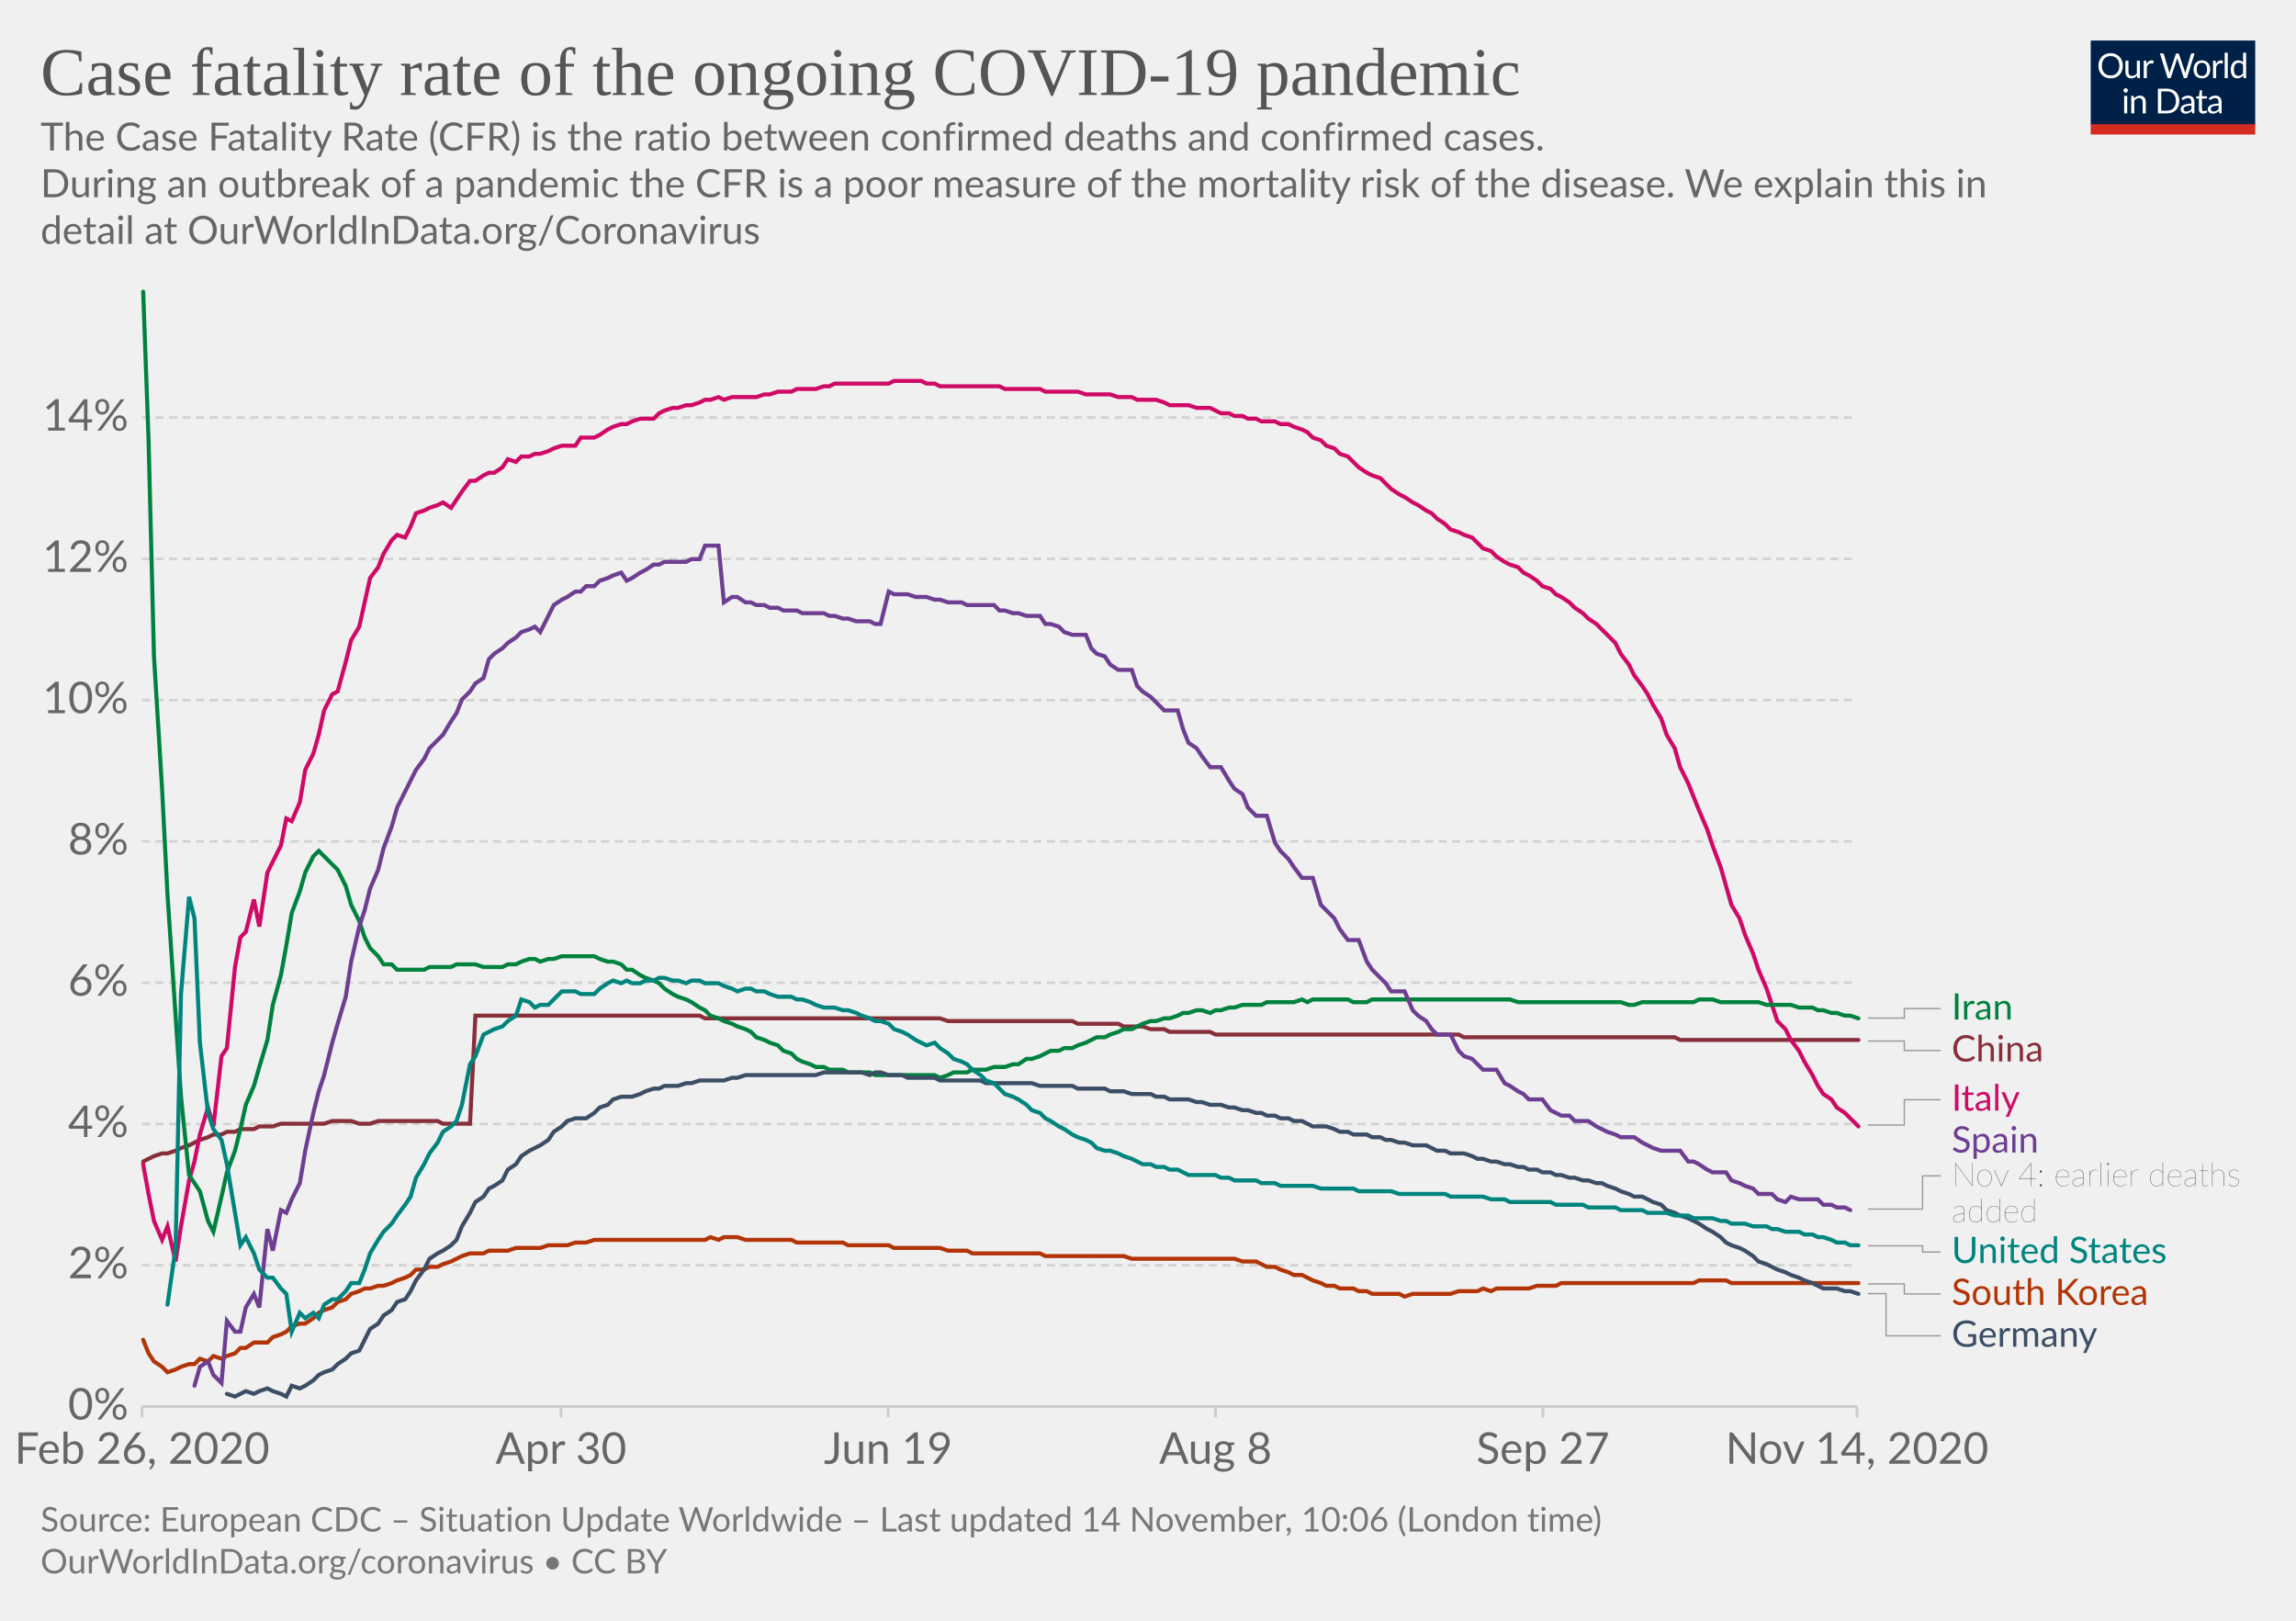
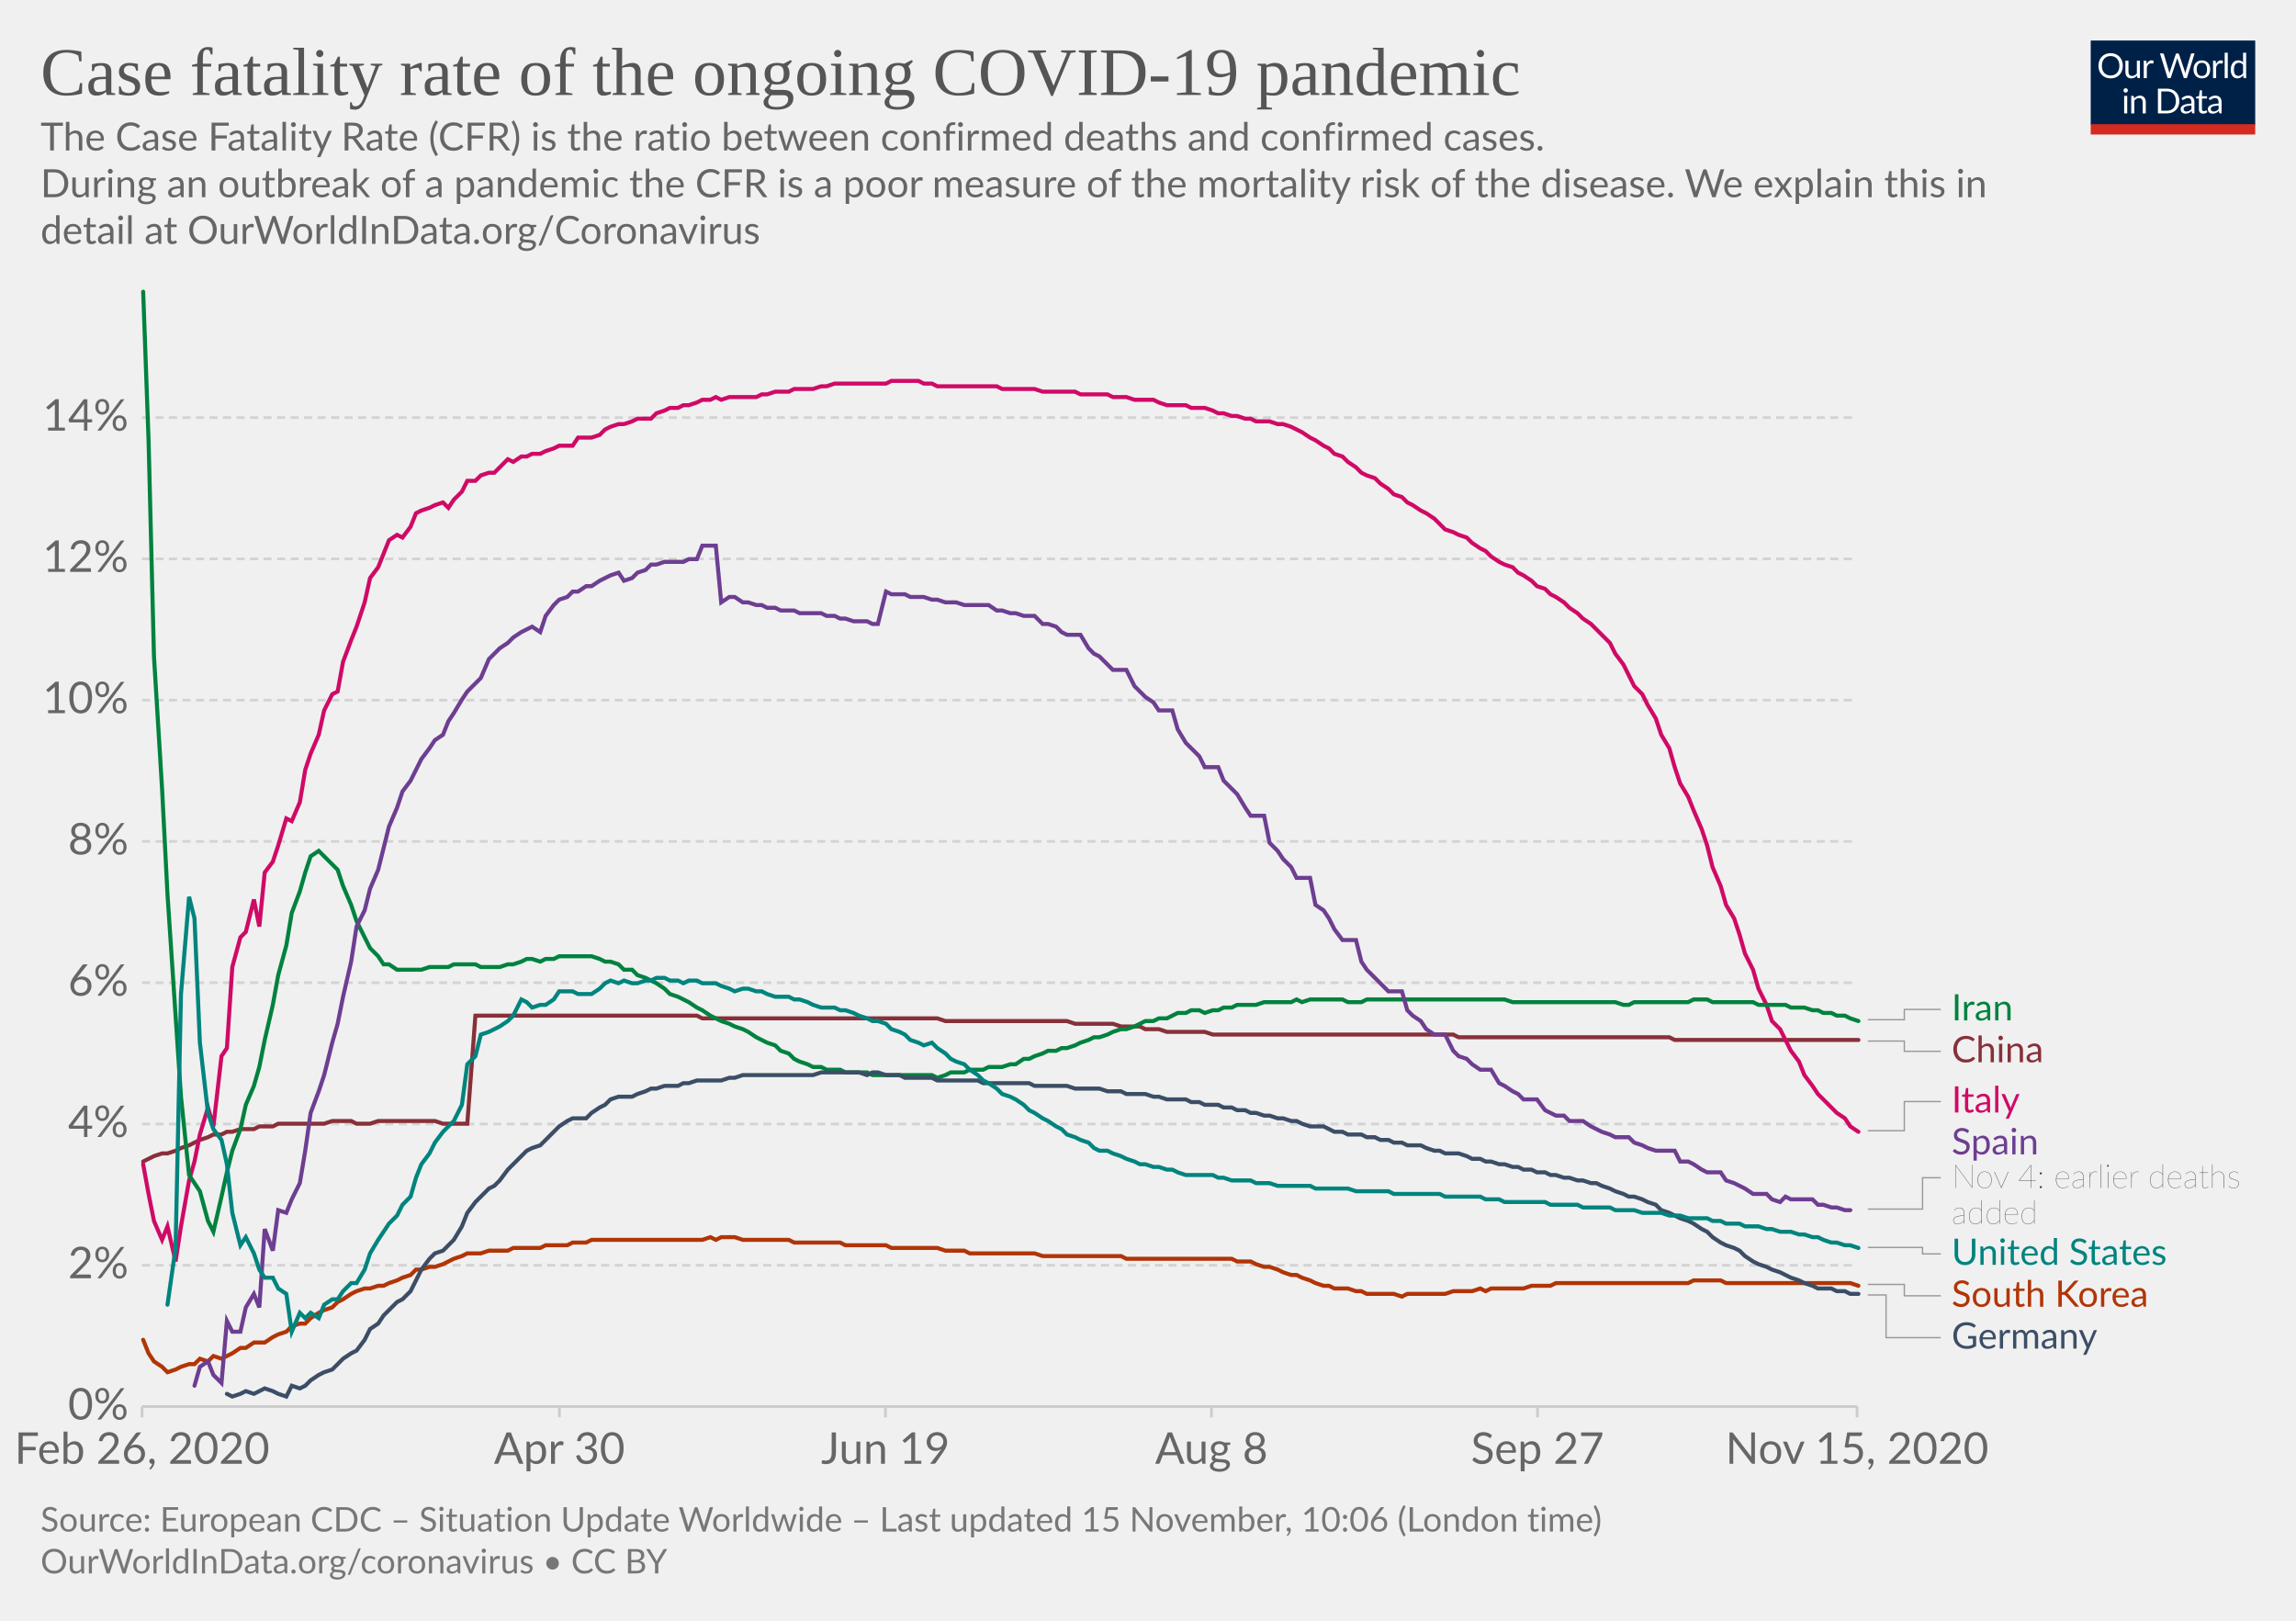
<svg xmlns="http://www.w3.org/2000/svg" version="1.1" style="background-color:#fff;-webkit-font-smoothing:antialiased" width="850" height="600" viewBox="0 0 850 600" font-family="Lato,'Helvetica Neue',Helvetica,Arial,sans-serif" font-size="18" text-rendering="optimizeLegibility">
  <g class="HeaderView">
    <g transform="matrix(.29 0 0 .29 774 15)">
      <svg width="210" height="120" viewBox="0 0 210 120" fill="none">
        <g clip-path="url(#clip0)">
          <path d="M0 0h210v107.89H0V0z" fill="#002147" />
          <path d="M40.98 32.25c0 2.36-.38 4.53-1.12 6.51a14.26 14.26 0 01-8.1 8.4c-1.9.78-4.02 1.17-6.34 1.17a16.6 16.6 0 01-6.33-1.17 14.31 14.31 0 01-8.08-8.4 18.29 18.29 0 01-1.12-6.51c0-2.36.38-4.53 1.12-6.5a14.32 14.32 0 018.07-8.44c1.92-.8 4.03-1.19 6.34-1.19 2.32 0 4.43.4 6.34 1.19 1.92.8 3.56 1.9 4.93 3.34a14.87 14.87 0 013.17 5.1 18.1 18.1 0 011.12 6.5zm-4.38 0c0-1.94-.26-3.68-.8-5.22a10.91 10.91 0 00-2.24-3.89 9.68 9.68 0 00-3.52-2.46 11.95 11.95 0 00-4.62-.86c-1.68 0-3.21.28-4.6.86a9.88 9.88 0 00-3.54 2.46 10.91 10.91 0 00-2.24 3.9c-.53 1.53-.8 3.27-.8 5.2 0 1.94.27 3.68.8 5.22a11.17 11.17 0 002.24 3.9 10.01 10.01 0 003.55 2.44c1.38.56 2.9.83 4.6.83 1.7 0 3.24-.27 4.61-.83a9.8 9.8 0 003.52-2.44 11.17 11.17 0 002.25-3.9c.53-1.54.8-3.28.8-5.21zm26.22-6.54V48H60.5c-.56 0-.9-.27-1.05-.81l-.31-2.4a12.45 12.45 0 01-3.26 2.6c-1.2.64-2.58.96-4.13.96-1.22 0-2.3-.2-3.24-.6a6.52 6.52 0 01-2.33-1.7 7.37 7.37 0 01-1.43-2.67c-.3-1.04-.46-2.2-.46-3.45V25.7h3.91v14.22c0 1.68.38 2.99 1.15 3.91.77.93 1.96 1.39 3.54 1.39 1.16 0 2.24-.27 3.23-.82a10.42 10.42 0 002.8-2.28V25.7h3.91zm8.61 4.47a9.94 9.94 0 012.6-3.56 5.64 5.64 0 013.76-1.3c.47 0 .92.05 1.34.15.44.1.83.27 1.17.49l-.3 2.92c-.09.37-.3.55-.66.55-.2 0-.5-.04-.9-.13a6.21 6.21 0 00-3.24.18c-.54.2-1.03.5-1.47.92-.42.4-.81.9-1.17 1.5-.33.58-.64 1.26-.92 2.02V48H67.7V25.71h2.25c.42 0 .72.08.88.25.16.16.27.44.33.83l.26 3.39zm61.16-13.7L122.75 48h-3.82l-7.99-24.05a21.95 21.95 0 01-.42-1.58 38.36 38.36 0 01-.44 1.58L102.05 48h-3.83L88.4 16.47h3.54c.38 0 .7.1.95.29.26.2.43.43.5.73l6.52 21.9c.1.4.2.83.28 1.28.1.46.2.94.29 1.46l.3-1.46c.12-.47.25-.9.38-1.27l7.41-21.91c.1-.25.26-.48.51-.69.27-.22.58-.33.95-.33h1.23c.38 0 .69.1.92.29.24.2.41.43.53.73l7.4 21.9a28.4 28.4 0 01.68 2.62 29.52 29.52 0 01.52-2.61l6.54-21.91c.07-.27.23-.5.48-.7.27-.21.58-.32.95-.32h3.32zm9.35 8.88c1.63 0 3.1.27 4.4.82a9.43 9.43 0 015.46 5.94c.5 1.4.74 2.98.74 4.73 0 1.76-.25 3.34-.74 4.75a9.43 9.43 0 01-5.46 5.92c-1.3.52-2.77.79-4.4.79-1.64 0-3.12-.27-4.44-.8a9.42 9.42 0 01-3.35-2.3c-.92-1-1.63-2.2-2.13-3.61-.49-1.41-.73-3-.73-4.75s.24-3.33.73-4.73c.5-1.43 1.2-2.64 2.13-3.63a9.4 9.4 0 013.35-2.31c1.32-.55 2.8-.82 4.44-.82zm0 19.89c2.2 0 3.84-.73 4.93-2.2 1.08-1.48 1.63-3.54 1.63-6.18 0-2.66-.55-4.72-1.63-6.2-1.09-1.49-2.73-2.23-4.93-2.23-1.12 0-2.09.2-2.93.57a5.7 5.7 0 00-2.06 1.65 7.5 7.5 0 00-1.24 2.67c-.26 1.04-.4 2.22-.4 3.54 0 2.64.55 4.7 1.64 6.18 1.1 1.47 2.76 2.2 4.99 2.2zm17.97-15.07a9.94 9.94 0 012.6-3.56 5.64 5.64 0 013.76-1.3c.47 0 .91.05 1.34.15.44.1.83.27 1.16.49l-.28 2.92c-.09.37-.31.55-.66.55-.2 0-.5-.04-.9-.13a6.2 6.2 0 00-3.24.18c-.54.2-1.03.5-1.47.92-.43.4-.82.9-1.17 1.5a13.1 13.1 0 00-.92 2.02V48h-3.94V25.71h2.24c.43 0 .72.08.88.25.17.16.28.44.33.83l.27 3.39zm15.04-14.59V48h-3.92V15.6h3.92zm19.55 15.43a6.22 6.22 0 00-2.38-2.05 6.7 6.7 0 00-2.86-.6c-2.07 0-3.66.75-4.77 2.23-1.12 1.48-1.68 3.6-1.68 6.33 0 1.46.13 2.7.38 3.74a7.29 7.29 0 001.1 2.56 4.35 4.35 0 001.78 1.45c.7.3 1.5.46 2.4.46 1.29 0 2.41-.3 3.36-.88a9.6 9.6 0 002.67-2.49V31.02zm3.91-15.43V48h-2.33c-.56 0-.9-.27-1.06-.81l-.35-2.71a12.13 12.13 0 01-3.25 2.77 8.28 8.28 0 01-4.23 1.06 7.31 7.31 0 01-6.14-2.9c-.73-.96-1.3-2.15-1.69-3.57a18.35 18.35 0 01.07-9.48 11.29 11.29 0 011.89-3.7 8.7 8.7 0 017.06-3.34 7.96 7.96 0 016.12 2.62V15.59h3.91zM46.61 70.71V93H42.7V70.71h3.91zm.84-7c0 .39-.08.75-.24 1.09a2.81 2.81 0 01-1.52 1.47 2.67 2.67 0 01-2.16 0 2.9 2.9 0 01-1.45-1.47 2.67 2.67 0 010-2.16c.15-.35.35-.65.6-.9.25-.27.53-.47.85-.62a2.67 2.67 0 012.16 0c.35.15.65.35.9.62.27.25.47.55.62.9.16.34.24.7.24 1.08zm7.97 10.24c.49-.54 1-1.04 1.54-1.48a9.85 9.85 0 013.66-1.84 8.96 8.96 0 015.43.35c.94.4 1.72.97 2.33 1.71a7.36 7.36 0 011.43 2.67c.32 1.04.49 2.19.49 3.45V93h-3.94V78.81c0-1.69-.4-3-1.17-3.92-.76-.93-1.93-1.4-3.5-1.4a6.6 6.6 0 00-3.25.83c-1 .56-1.92 1.31-2.77 2.27V93h-3.94V70.71h2.35c.56 0 .9.28 1.04.82l.3 2.42zm57.7 3.3c0 2.36-.37 4.5-1.11 6.44a14.3 14.3 0 01-3.17 4.98 14.1 14.1 0 01-4.93 3.2c-1.9.76-4.02 1.13-6.33 1.13H85.8V61.47h11.77c2.31 0 4.42.39 6.33 1.15a13.8 13.8 0 018.1 8.18 17.75 17.75 0 011.12 6.45zm-4.37 0c0-1.94-.26-3.67-.8-5.2a10.94 10.94 0 00-2.23-3.87 9.57 9.57 0 00-3.53-2.42 12.23 12.23 0 00-4.61-.83h-7.5v24.62h7.5c1.7 0 3.24-.28 4.61-.84a9.7 9.7 0 003.53-2.4 10.94 10.94 0 002.24-3.87c.53-1.53.8-3.26.8-5.2zm19.8 5.72c-1.8.06-3.34.2-4.62.44-1.26.22-2.3.51-3.1.88-.8.36-1.37.8-1.74 1.3-.35.5-.53 1.05-.53 1.67 0 .58.1 1.1.3 1.52a3 3 0 00.76 1.05c.34.27.73.46 1.17.6.45.11.94.17 1.45.17a7.28 7.28 0 003.5-.81 11.95 11.95 0 002.82-2.2v-4.62zm-12.65-9.11a12.73 12.73 0 013.98-2.66c1.43-.59 3-.88 4.73-.88 1.25 0 2.36.2 3.33.61a6.81 6.81 0 013.94 4.38c.33 1.04.5 2.19.5 3.43V93h-1.74a1.8 1.8 0 01-.88-.18c-.2-.13-.36-.38-.48-.74l-.44-2.12c-.59.55-1.16 1.03-1.72 1.46a9.48 9.48 0 01-3.74 1.7c-.69.15-1.46.23-2.3.23-.87 0-1.69-.12-2.45-.35a5.34 5.34 0 01-3.34-2.93 6.64 6.64 0 01-.49-2.64c0-.88.25-1.72.73-2.53a6.33 6.33 0 012.35-2.17c1.09-.63 2.5-1.15 4.25-1.54 1.75-.41 3.89-.65 6.42-.7v-1.75c0-1.73-.37-3.03-1.12-3.91-.75-.9-1.84-1.34-3.28-1.34-.97 0-1.78.12-2.44.37-.64.23-1.2.5-1.7.81l-1.23.82c-.33.23-.67.35-1 .35-.27 0-.5-.07-.69-.2a2.1 2.1 0 01-.48-.53l-.7-1.25zm27.67 19.5c-1.76 0-3.12-.5-4.07-1.48-.94-.98-1.41-2.4-1.41-4.25V74h-2.68a.9.9 0 01-.6-.2c-.16-.14-.24-.36-.24-.66v-1.56l3.65-.46.9-6.89a.9.9 0 01.29-.52.88.88 0 01.62-.22H142v7.67h6.44V74H142v13.38c0 .94.22 1.63.68 2.09.45.45 1.04.68 1.76.68a3.21 3.21 0 001.85-.53l.55-.35c.16-.12.3-.18.41-.18.2 0 .4.13.55.38l1.15 1.87a7.45 7.45 0 01-2.44 1.5c-.96.35-1.94.52-2.95.52zm19.68-10.4c-1.8.07-3.34.21-4.62.45-1.26.22-2.3.51-3.1.88-.8.36-1.37.8-1.74 1.3-.35.5-.53 1.05-.53 1.67 0 .58.1 1.1.3 1.52.18.42.44.77.76 1.05.34.27.73.46 1.17.6.45.11.94.17 1.45.17a7.3 7.3 0 003.5-.81 12.04 12.04 0 002.82-2.2v-4.62zm-12.65-9.1a12.72 12.72 0 013.99-2.66c1.42-.59 3-.88 4.72-.88 1.25 0 2.36.2 3.33.61a6.81 6.81 0 013.94 4.38c.33 1.04.5 2.19.5 3.43V93h-1.74a1.8 1.8 0 01-.88-.18c-.2-.13-.36-.38-.48-.74l-.44-2.12c-.59.55-1.16 1.03-1.72 1.46a9.48 9.48 0 01-3.74 1.7c-.69.15-1.46.23-2.3.23-.87 0-1.69-.12-2.45-.35a5.33 5.33 0 01-3.34-2.93 6.62 6.62 0 01-.49-2.64c0-.88.25-1.72.73-2.53a6.33 6.33 0 012.35-2.17c1.09-.63 2.5-1.15 4.25-1.54a31.2 31.2 0 016.42-.7v-1.75c0-1.73-.37-3.03-1.12-3.91-.75-.9-1.84-1.34-3.28-1.34-.97 0-1.78.12-2.44.37-.64.23-1.2.5-1.7.81-.46.3-.87.57-1.22.82-.34.23-.68.35-1.02.35-.26 0-.49-.07-.68-.2a1.88 1.88 0 01-.48-.53l-.7-1.25z" fill="#fff" />
          <path fill="#D42B21" d="M0 106.79h210V120H0z" />
        </g>
        <defs>
          <clipPath id="clip0">
            <path fill="#fff" d="M0 0h210v120H0z" />
          </clipPath>
        </defs>
      </svg>
    </g>
    <a href="https://ourworldindata.org/grapher/case-fatality-rate-covid-19?time=2020-02-26..latest" target="_blank" rel="noopener" font-family="&quot;Playfair Display&quot;,Georgia,&quot;Times New Roman&quot;,serif">
      <text font-size="25.2" x="15" y="35.2" fill="#555">
        <tspan x="15" y="35.16">Case fatality rate of the ongoing COVID-19 pandemic</tspan>
      </text>
    </a>
    <text font-size="14.4" x="15" y="55.7" fill="#666">
      <tspan x="15" y="55.72">The Case Fatality Rate (CFR) is the ratio between confirmed deaths and confirmed cases.</tspan>
      <tspan x="15" y="73"> During an outbreak of a pandemic the CFR is a poor measure of the mortality risk of the disease. We explain this in</tspan>
      <tspan x="15" y="90.28">detail at OurWorldInData.org/Coronavirus</tspan>
    </text>
  </g>
  <g class="LineChart">
    <defs>
      <clipPath id="a">
        <path d="M42.56 0h830v868.2h-830z" />
      </clipPath>
    </defs>
    <g class="DualAxisView">
      <g class="HorizontalAxis">
-         <path stroke="#ccc" d="M52.6 520.7v4M207.7 520.7v4M328.8 520.7v4M450 520.7v4M571.2 520.7v4M687.5 520.7v4" />
+         <path stroke="#ccc" d="M52.6 520.7v4M207.1 520.7v4M327.8 520.7v4M448.5 520.7v4M569.2 520.7v4M687.5 520.7v4" />
        <text x="52.6" y="541.9" fill="#666" text-anchor="middle" font-size="16.2">Feb 26, 2020</text>
-         <text x="207.7" y="541.9" fill="#666" text-anchor="middle" font-size="16.2">Apr 30</text>
-         <text x="328.8" y="541.9" fill="#666" text-anchor="middle" font-size="16.2">Jun 19</text>
-         <text x="450" y="541.9" fill="#666" text-anchor="middle" font-size="16.2">Aug 8</text>
-         <text x="571.2" y="541.9" fill="#666" text-anchor="middle" font-size="16.2">Sep 27</text>
-         <text x="687.5" y="541.9" fill="#666" text-anchor="middle" font-size="16.2">Nov 14, 2020</text>
+         <text x="207.1" y="541.9" fill="#666" text-anchor="middle" font-size="16.2">Apr 30</text>
+         <text x="327.8" y="541.9" fill="#666" text-anchor="middle" font-size="16.2">Jun 19</text>
+         <text x="448.5" y="541.9" fill="#666" text-anchor="middle" font-size="16.2">Aug 8</text>
+         <text x="569.2" y="541.9" fill="#666" text-anchor="middle" font-size="16.2">Sep 27</text>
+         <text x="687.5" y="541.9" fill="#666" text-anchor="middle" font-size="16.2">Nov 15, 2020</text>
      </g>
      <g class="VerticalAxis" fill="#666" dominant-baseline="middle" text-anchor="end" font-size="16.2">
        <text x="47.56" y="520.7">0%</text>
        <text x="47.56" y="468.4">2%</text>
        <text x="47.56" y="416.1">4%</text>
        <text x="47.56" y="363.8">6%</text>
        <text x="47.56" y="311.5">8%</text>
        <text x="47.56" y="259.2">10%</text>
        <text x="47.56" y="206.9">12%</text>
        <text x="47.56" y="154.6">14%</text>
      </g>
      <g class="AxisGridLines horizontalLines">
        <path stroke="#ccc" d="M52.56 520.7h634.93" />
        <path stroke="#d3d3d3" stroke-dasharray="3,2" d="M52.56 468.4h634.93M52.56 416.1h634.93M52.56 363.8h634.93M52.56 311.5h634.93M52.56 259.2h634.93M52.56 206.9h634.93M52.56 154.6h634.93" />
      </g>
    </g>
    <g clip-path="url(#a)">
      <g class="LineLabels" cursor="pointer">
        <g class="legendMark">
          <g class="indicator">
-             <path d="M691.5 376.9H705v-3.5h13.5" stroke="#999" stroke-width=".5" fill="none" />
+             <path d="M691.5 377.5H705v-3.8h13.5" stroke="#999" stroke-width=".5" fill="none" />
          </g>
-           <text font-size="13.5" x="722.5" y="377.4" fill="#00823F">
-             <tspan x="722.49" y="377.45">Iran</tspan>
+           <text font-size="13.5" x="722.5" y="377.8" fill="#00823F">
+             <tspan x="722.49" y="377.75">Iran</tspan>
          </text>
        </g>
        <g class="legendMark">
          <g class="indicator">
-             <path d="M691.5 385.4H705v3.5h13.5" stroke="#999" stroke-width=".5" fill="none" />
+             <path d="M691.5 385.4H705v3.8h13.5" stroke="#999" stroke-width=".5" fill="none" />
          </g>
-           <text font-size="13.5" x="722.5" y="392.9" fill="#883039">
-             <tspan x="722.49" y="392.95">China</tspan>
+           <text font-size="13.5" x="722.5" y="393.3" fill="#883039">
+             <tspan x="722.49" y="393.25">China</tspan>
          </text>
        </g>
        <g class="legendMark">
          <g class="indicator">
-             <path d="M691.5 416.5H705v-9.38h13.5" stroke="#999" stroke-width=".5" fill="none" />
+             <path d="M691.5 418.6H705v-10.8h13.5" stroke="#999" stroke-width=".5" fill="none" />
          </g>
-           <text font-size="13.5" x="722.5" y="411.2" fill="#CF0A66">
-             <tspan x="722.49" y="411.17">Italy</tspan>
+           <text font-size="13.5" x="722.5" y="411.9" fill="#CF0A66">
+             <tspan x="722.49" y="411.85">Italy</tspan>
          </text>
        </g>
        <g class="legendMark">
          <g class="indicator">
-             <path d="M691.5 447.6h20.24v-12.28h6.75" stroke="#999" stroke-width=".5" fill="none" />
+             <path d="M691.5 447.6h20.24V436h6.75" stroke="#999" stroke-width=".5" fill="none" />
          </g>
-           <text font-size="13.5" x="722.5" y="426.7" fill="#6D3E91">
-             <tspan x="722.49" y="426.67">Spain</tspan>
+           <text font-size="13.5" x="722.5" y="427.4" fill="#6D3E91">
+             <tspan x="722.49" y="427.35">Spain</tspan>
          </text>
-           <text font-size="12.15" x="722.5" y="439.1" fill="#333" class="textAnnotation" font-weight="lighter">
-             <tspan x="722.49" y="439.09">Nov 4: earlier deaths</tspan>
-             <tspan x="722.49" y="452.45">added</tspan>
+           <text font-size="12.15" x="722.5" y="439.8" fill="#333" class="textAnnotation" font-weight="lighter">
+             <tspan x="722.49" y="439.77">Nov 4: earlier deaths</tspan>
+             <tspan x="722.49" y="453.13">added</tspan>
          </text>
        </g>
        <g class="legendMark">
          <g class="indicator">
-             <path d="M691.5 461.2h20.24v2.32h6.75" stroke="#999" stroke-width=".5" fill="none" />
+             <path d="M691.5 461.8h20.24v2.4h6.75" stroke="#999" stroke-width=".5" fill="none" />
          </g>
-           <text font-size="13.5" x="722.5" y="467.6" fill="#00847E">
-             <tspan x="722.49" y="467.57">United States</tspan>
+           <text font-size="13.5" x="722.5" y="468.3" fill="#00847E">
+             <tspan x="722.49" y="468.25">United States</tspan>
          </text>
        </g>
        <g class="legendMark">
          <g class="indicator">
-             <path d="M691.5 475.3H705v3.72h13.5" stroke="#999" stroke-width=".5" fill="none" />
+             <path d="M691.5 475.5H705v4.2h13.5" stroke="#999" stroke-width=".5" fill="none" />
          </g>
-           <text font-size="13.5" x="722.5" y="483.1" fill="#B13507">
-             <tspan x="722.49" y="483.07">South Korea</tspan>
+           <text font-size="13.5" x="722.5" y="483.8" fill="#B13507">
+             <tspan x="722.49" y="483.75">South Korea</tspan>
          </text>
        </g>
        <g class="legendMark">
          <g class="indicator">
-             <path d="M691.5 478.9h6.74v15.62h20.25" stroke="#999" stroke-width=".5" fill="none" />
+             <path d="M691.5 479.4h6.74v15.8h20.25" stroke="#999" stroke-width=".5" fill="none" />
          </g>
-           <text font-size="13.5" x="722.5" y="498.6" fill="#3C4E66">
-             <tspan x="722.49" y="498.57">Germany</tspan>
+           <text font-size="13.5" x="722.5" y="499.3" fill="#3C4E66">
+             <tspan x="722.49" y="499.25">Germany</tspan>
          </text>
        </g>
      </g>
      <g class="Lines">
        <g class="key-China_0">
-           <path stroke="#883039" stroke-linecap="round" d="M53 430l2-1 2-1 3-1h2l3-1 2-1 3-1 2-1 2-1 3-1 2-1h3l2-1h3l2-1h5l2-1h5l3-1h16l3-1h7l3 1h4l3-1h22l2 1h10l2-40h83l2 1h87l3 1h46l2 1h15l2 1h7l3 1h5l2 1h15l2 1h90l2 1h78l2 1h66" fill="none" stroke-width="1.5" />
+           <path stroke="#883039" stroke-linecap="round" d="M53 430l2-1 2-1 3-1h2l3-1 2-1 3-1 2-1 2-1 3-1 2-1h3l2-1h2l3-1h5l2-1h5l2-1h17l3-1h7l2 1h5l3-1h21l3 1h9l3-40h82l2 1h87l3 1h45l3 1h14l3 1h7l2 1h5l3 1h14l3 1h89l2 1h78l2 1h68" fill="none" stroke-width="1.5" />
        </g>
        <g class="key-Italy_0">
-           <path stroke="#CF0A66" stroke-linecap="round" d="M53 431l2 11 2 10 3 7 2-5 3 13 2-13 3-17 2-7 2-10 3-10 2 7 3-26 2-3 3-30 2-11 2-2 3-12 2 10 3-20 2-4 3-6 2-10 2 1 3-7 2-12 3-6 2-7 2-9 3-6 2-1 3-11 2-8 3-5 2-9 2-9 3-4 2-5 3-5 2-2 3 1 2-4 2-5 3-1 2-1 3-1 2-1 3 2 2-3 2-3 3-4h2l3-2 2-1h2l3-2 2-3 3 1 2-2h3l2-1h2l3-1 2-1 3-1h5l2-3h5l2-1 3-2 2-1 3-1h2l2-1 3-1h5l2-2 2-1 3-1h2l3-1h2l3-1 2-1h2l3-1 2 1 3-1h9l3-1h2l3-1h5l2-1h7l3-1h2l2-1h20l2-1h10l2 1h3l2 1h22l2 1h13l2 1h12l3 1h9l3 1h5l2 1h7l3 1 2 1h7l3 1h5l2 1 2 1h3l2 1h3l2 1h3l2 1h5l2 1h3l2 1 3 1 2 1 2 2 3 1 2 2 3 1 2 2 3 1 2 2 2 2 3 2 2 1 3 1 2 2 2 2 3 2 2 1 3 2 2 1 3 2 2 1 2 2 3 2 2 2 3 1 2 1 3 1 2 2 2 2 3 1 2 2 3 2 2 1 3 1 2 2 2 1 3 2 2 2 3 1 2 2 2 1 3 2 2 2 3 2 2 2 3 2 2 2 2 2 3 3 2 4 3 4 2 4 3 4 2 3 2 4 3 5 2 6 3 5 2 7 3 6 2 5 2 5 3 7 2 6 3 8 2 7 2 7 3 5 2 6 3 7 2 6 3 7 2 6 2 6 3 3 2 4 3 4 2 4 3 5 2 4 2 3 3 2 2 3 3 2 2 2 3 3" fill="none" stroke-width="1.5" />
+           <path stroke="#CF0A66" stroke-linecap="round" d="M53 431l2 11 2 10 3 7 2-5 3 13 2-13 3-17 2-7 2-10 3-10 2 7 3-26 2-3 2-30 3-11 2-2 3-12 2 10 2-20 3-4 2-6 3-10 2 1 3-7 2-12 2-6 3-7 2-9 3-6 2-1 2-11 3-8 2-5 3-9 2-9 3-4 2-5 2-5 3-2 2 1 3-4 2-5 2-1 3-1 2-1 3-1 2 2 2-3 3-3 2-4h3l2-2 3-1h2l2-2 3-3 2 1 3-2h2l2-1h3l2-1 3-1 2-1h5l2-3h5l3-1 2-2 2-1 3-1h2l3-1 2-1h5l2-2 3-1 2-1h3l2-1h2l3-1 2-1h3l2-1 2 1 3-1h10l2-1h2l3-1h5l2-1h7l3-1h2l3-1h19l2-1h10l2 1h3l2 1h22l2 1h12l3 1h12l2 1h10l2 1h5l3 1h7l2 1 3 1h7l2 1h5l3 1 2 1h2l3 1h2l3 1h2l2 1h5l3 1h2l3 1 2 1 2 1 3 2 2 1 3 2 2 1 2 2 3 1 2 2 3 2 2 2 2 1 3 1 2 2 3 2 2 2 3 1 2 2 2 1 3 2 2 1 3 2 2 2 2 2 3 1 2 1 3 1 2 2 3 2 2 1 2 2 3 2 2 1 3 1 2 2 2 1 3 2 2 2 3 1 2 2 2 1 3 2 2 2 3 2 2 2 3 2 2 2 2 2 3 3 2 4 3 4 2 4 2 4 3 3 2 4 3 5 2 6 3 5 2 7 2 6 3 5 2 5 3 7 2 6 2 8 3 7 2 7 3 5 2 6 2 7 3 6 2 7 3 6 2 6 3 3 2 4 2 4 3 4 2 5 3 4 2 3 2 2 3 3 2 2 3 2 2 3 3 2" fill="none" stroke-width="1.5" />
        </g>
        <g class="key-South-Korea_0">
-           <path stroke="#B13507" stroke-linecap="round" d="M53 496l2 5 2 3 3 2 2 2 3-1 2-1 3-1h2l2-2 3 1 2-2 3 1 2-1 3-1 2-2h2l3-2h5l2-2 3-1 2-1 2-2 3-1h2l3-2 2-2 2-1 3-1 2-2 3-1 2-2 3-1 2-1h2l3-1h2l3-1 2-1 3-1 2-1 2-2h3l2-1h3l2-1 3-1 2-1 2-1 3-1h5l2-1h7l3-1h9l3-1h7l3-1h4l3-1h41l2-1 3 1 2-1h5l3 1h17l2 1h17l2 1h15l2 1h17l3 1h7l2 1h25l2 1h29l3 1h38l3 1h5l2 1 2 1h3l2 1 3 1 2 1h3l2 1 2 1 3 1 2 1h3l2 1h5l2 1h3l2 1h10l2 1 3-1h14l3-1h7l2-1 3 1 2-1h12l3-1h7l2-1h49l2-1h10l2 1h47" fill="none" stroke-width="1.5" />
+           <path stroke="#B13507" stroke-linecap="round" d="M53 496l2 5 2 3 3 2 2 2 3-1 2-1 3-1h2l2-2 3 1 2-2 3 1 2-1 2-1 3-2h2l3-2h4l3-2 2-1 3-1 2-2 3-1h2l2-2 3-2 2-1 3-1 2-2 2-1 3-2 2-1 3-1h2l3-1h2l2-1 3-1 2-1 3-1 2-2h2l3-1h2l3-1 2-1 2-1 3-1 2-1h5l3-1h7l2-1h10l2-1h8l2-1h5l2-1h41l3-1 2 1 2-1h5l3 1h17l2 1h17l2 1h15l2 1h17l3 1h7l2 1h24l3 1h29l2 1h39l2 1h5l2 1 3 1h2l3 1 2 1 3 1h2l2 1 3 1 2 1 3 1h2l2 1h5l3 1h2l2 1h10l3 1 2-1h14l3-1h7l3-1 2 1 2-1h12l3-1h7l2-1h49l2-1h10l2 1h46l3 1" fill="none" stroke-width="1.5" />
        </g>
        <g class="key-Iran_0">
-           <path stroke="#00823F" stroke-linecap="round" d="M53 108l2 55 2 80 3 49 2 39 3 45 2 30 3 29 2 3 2 3 3 11 2 4 3-13 2-9 3-8 2-8 2-9 3-7 2-7 3-10 2-13 3-11 2-11 2-12 3-8 2-7 3-6 2-2 2 2 3 3 2 2 3 6 2 7 3 6 2 6 2 4 3 3 2 3h3l2 2h10l2-1h8l2-1h7l3 1h7l2-1h3l2-1 3-1h2l2 1 3-1h2l3-1h12l2 1 3 1h2l3 1 2 2h2l3 2 2 1 3 1 2 1 2 2 3 2 2 1 3 1 2 1 3 2 2 1 2 2 3 1 2 1 3 1 2 1 3 1 2 1 2 2 3 1 2 1 3 1 2 2 3 1 2 2 2 1 3 1 2 1h3l2 1h5l2 1h8l2 1h22l2 1 3-1 2-1h5l2-1h5l3-1h4l3-1h2l3-2h2l3-1 2-1 2-1h3l2-1h3l2-1 3-1 2-1 2-1h3l2-1 3-1 2-1h3l2-1 2-1 3-1h2l3-1h2l3-1 2-1h2l3-1h2l3 1 2-1h2l3-1h2l3-1h7l2-1h10l3-1 2 1 2-1h13l2 1h5l2-1h51l3 1h38l3 1h2l3-1h19l2-1h5l3 1h14l3 1h9l3 1h5l2 1h2l3 1h2l3 1h2l3 1" fill="none" stroke-width="1.5" />
+           <path stroke="#00823F" stroke-linecap="round" d="M53 108l2 55 2 80 3 49 2 39 3 45 2 30 3 29 2 3 2 3 3 11 2 4 3-13 2-9 2-8 3-8 2-9 3-7 2-7 2-10 3-13 2-11 3-11 2-12 3-8 2-7 2-6 3-2 2 2 3 3 2 2 2 6 3 7 2 6 3 6 2 4 3 3 2 3h2l3 2h9l3-1h7l2-1h8l2 1h7l3-1h2l3-1 2-1h2l3 1 2-1h3l2-1h12l3 1 2 1h2l3 1 2 2h3l2 2 3 1 2 1 2 1 3 2 2 2 3 1 2 1 2 1 3 2 2 1 3 2 2 1 2 1 3 1 2 1 3 1 2 1 3 2 2 1 2 1 3 1 2 2 3 1 2 2 2 1 3 1 2 1h3l2 1h5l2 1h8l2 1h22l2 1 3-1 2-1h5l2-1h5l2-1h5l3-1h2l3-2h2l2-1 3-1 2-1h3l2-1h2l3-1 2-1 3-1 2-1h2l3-1 2-1 3-1h2l3-1 2-1 2-1h3l2-1h3l2-1 2-1h3l2-1h3l2 1 3-1h2l2-1h3l2-1h7l3-1h10l2-1 2 1 3-1h12l2 1h5l2-1h51l3 1h38l3 1h2l2-1h20l2-1h5l2 1h15l2 1h10l2 1h5l3 1h2l2 1h3l2 1h3l2 1 3 1" fill="none" stroke-width="1.5" />
        </g>
        <g class="key-Germany_0">
-           <path stroke="#3C4E66" stroke-linecap="round" d="M84 516l3 1 2-1 2-1 3 1 2-1 3-1 2 1 3 1 2 1 2-4 3 1 2-1 3-2 2-2 2-1 3-1 2-2 3-2 2-2 3-1 2-4 2-4 3-2 2-3 3-2 2-3 3-1 2-3 2-4 3-4 2-4 3-2 2-1 3-2 2-2 2-5 3-5 2-4 3-2 2-3 2-1 3-2 2-4 3-2 2-3 3-2 2-1 2-1 3-2 2-3 3-2 2-2 3-1h4l3-2 2-2 3-1 2-2 3-1h4l3-1 2-1 3-1h2l2-1h5l3-1h2l3-1h9l3-1h2l3-1h26l3-1h14l3 1 2-1h2l3 1h5l2 1h10l2 1h15l2 1h17l3 1h12l2 1h10l2 1h5l3 1h7l2 1h3l2 1h7l3 1h2l3 1h4l3 1h2l3 1h2l3 1h2l2 1h3l2 1h3l2 1h3l2 1 2 1h5l3 1 2 1h3l2 1h5l2 1h3l2 1h2l3 1h2l3 1h5l2 1 2 1h3l2 1h5l3 1 2 1h2l3 1h2l3 1h2l3 1h2l2 1h3l2 1h3l2 1h2l3 1h2l3 1h2l3 1h2l2 1 3 1 2 1 3 1 2 1h3l2 1 2 1 3 1 2 2 3 1 2 1 3 1 2 1 2 1 3 2 2 1 3 2 2 2 2 1 3 1 2 1 3 2 2 2 3 1 2 1 2 1 3 1 2 1 3 1 2 1 3 1 2 1 2 1h5l3 1h2l3 1" fill="none" stroke-width="1.5" />
+           <path stroke="#3C4E66" stroke-linecap="round" d="M84 516l2 1 3-1 2-1 3 1 2-1 2-1 3 1 2 1 3 1 2-4 3 1 2-1 2-2 3-2 2-1 3-1 2-2 2-2 3-2 2-1 3-4 2-4 3-2 2-3 2-2 3-3 2-1 3-3 2-4 2-4 3-4 2-2 3-1 2-2 2-2 3-5 2-5 3-4 2-2 3-3 2-1 2-2 3-4 2-2 3-3 2-2 2-1 3-1 2-2 3-3 2-2 3-2 2-1h5l2-2 3-2 2-1 2-2 3-1h5l2-1 3-1 2-1h2l3-1h5l2-1h2l3-1h9l3-1h2l3-1h26l3-1h14l3 1 2-1h2l3 1h5l2 1h10l2 1h15l2 1h17l2 1h12l3 1h9l3 1h5l2 1h7l3 1h2l3 1h7l2 1h3l2 1h5l2 1h3l2 1h3l2 1h2l3 1h2l3 1h2l3 1h2l2 1 3 1h5l2 1 2 1h3l2 1h5l2 1h3l2 1h3l2 1h3l2 1h5l2 1 3 1h2l2 1h5l3 1 2 1h3l2 1h2l3 1h2l3 1h2l2 1h3l2 1h3l2 1h2l3 1h2l3 1h2l3 1h2l2 1 3 1 2 1 3 1 2 1h2l3 1 2 1 3 1 2 2 3 1 2 1 2 1 3 1 2 1 3 2 2 1 2 2 3 2 2 1 3 1 2 1 2 2 3 2 2 1 3 1 2 1 3 1 2 1 2 1 3 1 2 1 3 1 2 1h5l2 1h3l2 1h3" fill="none" stroke-width="1.5" />
        </g>
        <g class="key-Spain_0">
-           <path stroke="#6D3E91" stroke-linecap="round" d="M72 513l2-7 3-2 2 5 3 3 2-23 3 4h2l2-9 3-5 2 5 3-29 2 8 3-15 2 1 2-5 3-6 2-12 3-14 2-8 2-6 3-12 2-7 3-10 2-13 3-13 2-6 2-8 3-7 2-8 3-8 2-7 3-6 2-4 2-4 3-4 2-4 3-3 2-2 3-5 2-3 2-5 3-3 2-3 3-2 2-7 2-2 3-2 2-2 3-2 2-2 3-1 2-1 2 2 3-6 2-4 3-2 2-1 3-2h2l2-2h3l2-2 3-1 2-1 3-1 2 3 2-1 3-2 2-1 3-2h2l2-1h8l2-1h3l2-5h5l2 21 3-2h2l3 2h2l2 1h3l2 1h3l2 1h5l2 1h8l2 1h2l3 1h2l3 1h5l2 1h2l3-12 2 1h5l3 1h4l3 1h2l3 1h5l2 1h10l2 2h2l3 1h2l3 1h5l2 3h2l3 1 2 2 3 1h5l2 5 2 2 3 1 2 3 3 2h5l2 6 2 2 3 2 2 2 3 3h5l2 7 2 5 3 2 2 3 3 4h4l3 5 2 3 3 2 2 5 3 3h4l3 10 2 3 3 3 2 3 3 4h4l3 10 2 2 3 3 2 4 3 4h4l3 8 2 3 3 3 2 2 2 3h5l3 7 2 2 3 2 2 3 2 2h5l3 6 2 2 3 1 2 2 2 2h5l3 5 2 1 3 2 2 1 2 2h5l3 4 2 1 2 1h3l2 2h5l3 2 2 1 2 1 3 1 2 1h5l3 2 2 1 2 1 3 1h7l3 4h2l2 1 3 2 2 1h5l2 3 3 1 2 1 3 1 2 2h5l2 2 3 1 2-2 3 1h7l2 2h3l2 1h3l2 1" fill="none" stroke-width="1.5" />
+           <path stroke="#6D3E91" stroke-linecap="round" d="M72 513l2-7 3-2 2 5 3 3 2-23 2 4h3l2-9 3-5 2 5 2-29 3 8 2-15 3 1 2-5 3-6 2-12 2-14 3-8 2-6 3-12 2-7 2-10 3-13 2-13 3-6 2-8 3-7 2-8 2-8 3-7 2-6 3-4 2-4 2-4 3-4 2-3 3-2 2-5 2-3 3-5 2-3 3-3 2-2 3-7 2-2 2-2 3-2 2-2 3-2 2-1 2-1 3 2 2-6 3-4 2-2 3-1 2-2h2l3-2h2l3-2 2-1 2-1 3-1 2 3 3-1 2-2 3-1 2-2h2l3-1h7l2-1h3l2-5h5l2 21 3-2h2l3 2h2l3 1h2l2 1h3l2 1h5l2 1h8l2 1h3l2 1h2l3 1h5l2 1h2l3-12 2 1h5l2 1h5l3 1h2l3 1h4l3 1h9l3 2h2l3 1h2l3 1h4l3 3h2l3 1 2 2 2 1h5l3 5 2 2 2 1 3 3 2 2h5l3 6 2 2 2 2 3 2 2 3h5l2 7 3 5 2 2 3 3 2 4h5l2 5 3 3 2 2 3 5 2 3h5l2 10 3 3 2 3 3 3 2 4h5l2 10 3 2 2 3 2 4 3 4h5l2 8 2 3 3 3 2 2 3 3h5l2 7 2 2 3 2 2 3 3 2h4l3 6 2 2 3 1 2 2 3 2h4l3 5 2 1 3 2 2 1 2 2h5l3 4 2 1 2 1h3l2 2h5l3 2 2 1 2 1 3 1 2 1h5l2 2 3 1 2 1 3 1h7l2 4h3l2 1 3 2 2 1h5l2 3 3 1 2 1 2 1 3 2h5l2 2 3 1 2-2 2 1h8l2 2h2l3 1h2l3 1h2" fill="none" stroke-width="1.5" />
        </g>
        <g class="key-United-States_0">
-           <path stroke="#00847E" stroke-linecap="round" d="M62 483l3-21 2-94 3-36 2 8 2 46 3 26 2 6 3 4 2 9 3 18 2 12 2-3 3 6 2 6 3 3h2l3 4 2 2 2 14 3-7 2 2 3-2 2 2 2-5 3-2h2l3-3 2-3h3l2-5 2-6 3-5 2-3 3-3 2-3 3-4 2-3 2-7 3-5 2-4 3-4 2-4 3-2 2-2 2-6 3-15 2-3 3-8 2-1 2-1 3-1 2-2 3-2 2-6 3 1 2 2 2-1h3l2-2 3-3h5l2 1h5l2-2 3-2 2-1 3 1 2-1 2 1h3l2-1h3l2-1h2l3 1h2l3 1 2-1h3l2 1h5l2 1 3 1 2 1 3-1h2l2 1h3l2 1 3 1h5l2 1h2l3 1 2 1 3 1h4l3 1h2l3 1 2 1 3 1 2 1h2l3 1 2 2 3 1 2 1 3 2 2 1 2 1 3-1 2 2 3 2 2 2 3 1 2 1 2 2 3 2 2 2 3 1 2 2 2 2 3 1 2 1 3 2 2 2 3 1 2 2 2 1 3 2 2 1 3 2 2 1 3 1 2 1 2 2 3 1h2l3 1 2 1 3 1 2 1 2 1h3l2 1h3l2 1h3l2 1 2 1h10l2 1h3l2 1h8l2 1h5l2 1h12l3 1h12l2 1h12l3 1h17l2 1h12l3 1h5l2 1h15l2 1h10l2 1h10l2 1h8l2 1h7l3 1h5l2 1h7l3 1h2l2 1h5l3 1h5l2 1h2l3 1h5l2 1h3l2 1h2l3 1 2 1h3l2 1h3" fill="none" stroke-width="1.5" />
+           <path stroke="#00847E" stroke-linecap="round" d="M62 483l3-21 2-94 3-36 2 8 2 46 3 26 2 6 3 4 2 9 2 18 3 12 2-3 3 6 2 6 2 3h3l2 4 3 2 2 14 3-7 2 2 2-2 3 2 2-5 3-2h2l2-3 3-3h2l3-5 2-6 3-5 2-3 2-3 3-3 2-4 3-3 2-7 2-5 3-4 2-4 3-4 2-2 2-2 3-6 2-15 3-3 2-8 3-1 2-1 2-1 3-2 2-2 3-6 2 1 2 2 3-1h2l3-2 2-3h5l2 1h5l3-2 2-2 2-1 3 1 2-1 3 1h2l3-1h2l2-1h3l2 1h3l2 1 2-1h3l2 1h5l2 1 3 1 2 1 3-1h2l3 1h2l2 1 3 1h5l2 1h2l3 1 2 1 3 1h5l2 1h2l3 1 2 1 3 1 2 1h2l3 1 2 2 3 1 2 1 2 2 3 1 2 1 3-1 2 2 3 2 2 2 2 1 3 1 2 2 3 2 2 2 2 1 3 2 2 2 3 1 2 1 3 2 2 2 2 1 3 2 2 1 3 2 2 1 2 2 3 1 2 1 3 1 2 2 2 1h3l2 1 3 1 2 1 3 1 2 1h2l3 1h2l3 1h2l2 1 3 1h10l2 1h2l3 1h7l2 1h5l3 1h12l2 1h12l3 1h12l2 1h17l2 1h13l2 1h5l2 1h15l2 1h10l2 1h10l2 1h7l3 1h7l3 1h4l3 1h7l2 1h3l2 1h5l2 1h5l3 1h2l3 1h4l3 1h2l3 1h2l2 1 3 1h2l3 1h2l3 1" fill="none" stroke-width="1.5" />
        </g>
      </g>
    </g>
  </g>
  <g class="SourcesFooter" fill="#777">
    <g class="clickable" fill="#777">
      <text font-size="12.6" x="15" y="567">
-         <tspan x="15" y="566.98">Source: European CDC – Situation Update Worldwide – Last updated 14 November, 10:06 (London time)</tspan>
+         <tspan x="15" y="566.98">Source: European CDC – Situation Update Worldwide – Last updated 15 November, 10:06 (London time)</tspan>
      </text>
    </g>
    <text font-size="12.6" x="15" y="582.5">
      <tspan x="15" y="582.48">
        <a target="_blank" href="https://ourworldindata.org/coronavirus" fill="#777">OurWorldInData.org/coronavirus</a> • <a class="cclogo" href="http://creativecommons.org/licenses/by/4.0/deed.en_US" target="_blank" fill="#777">CC BY</a>
      </tspan>
    </text>
  </g>
</svg>
